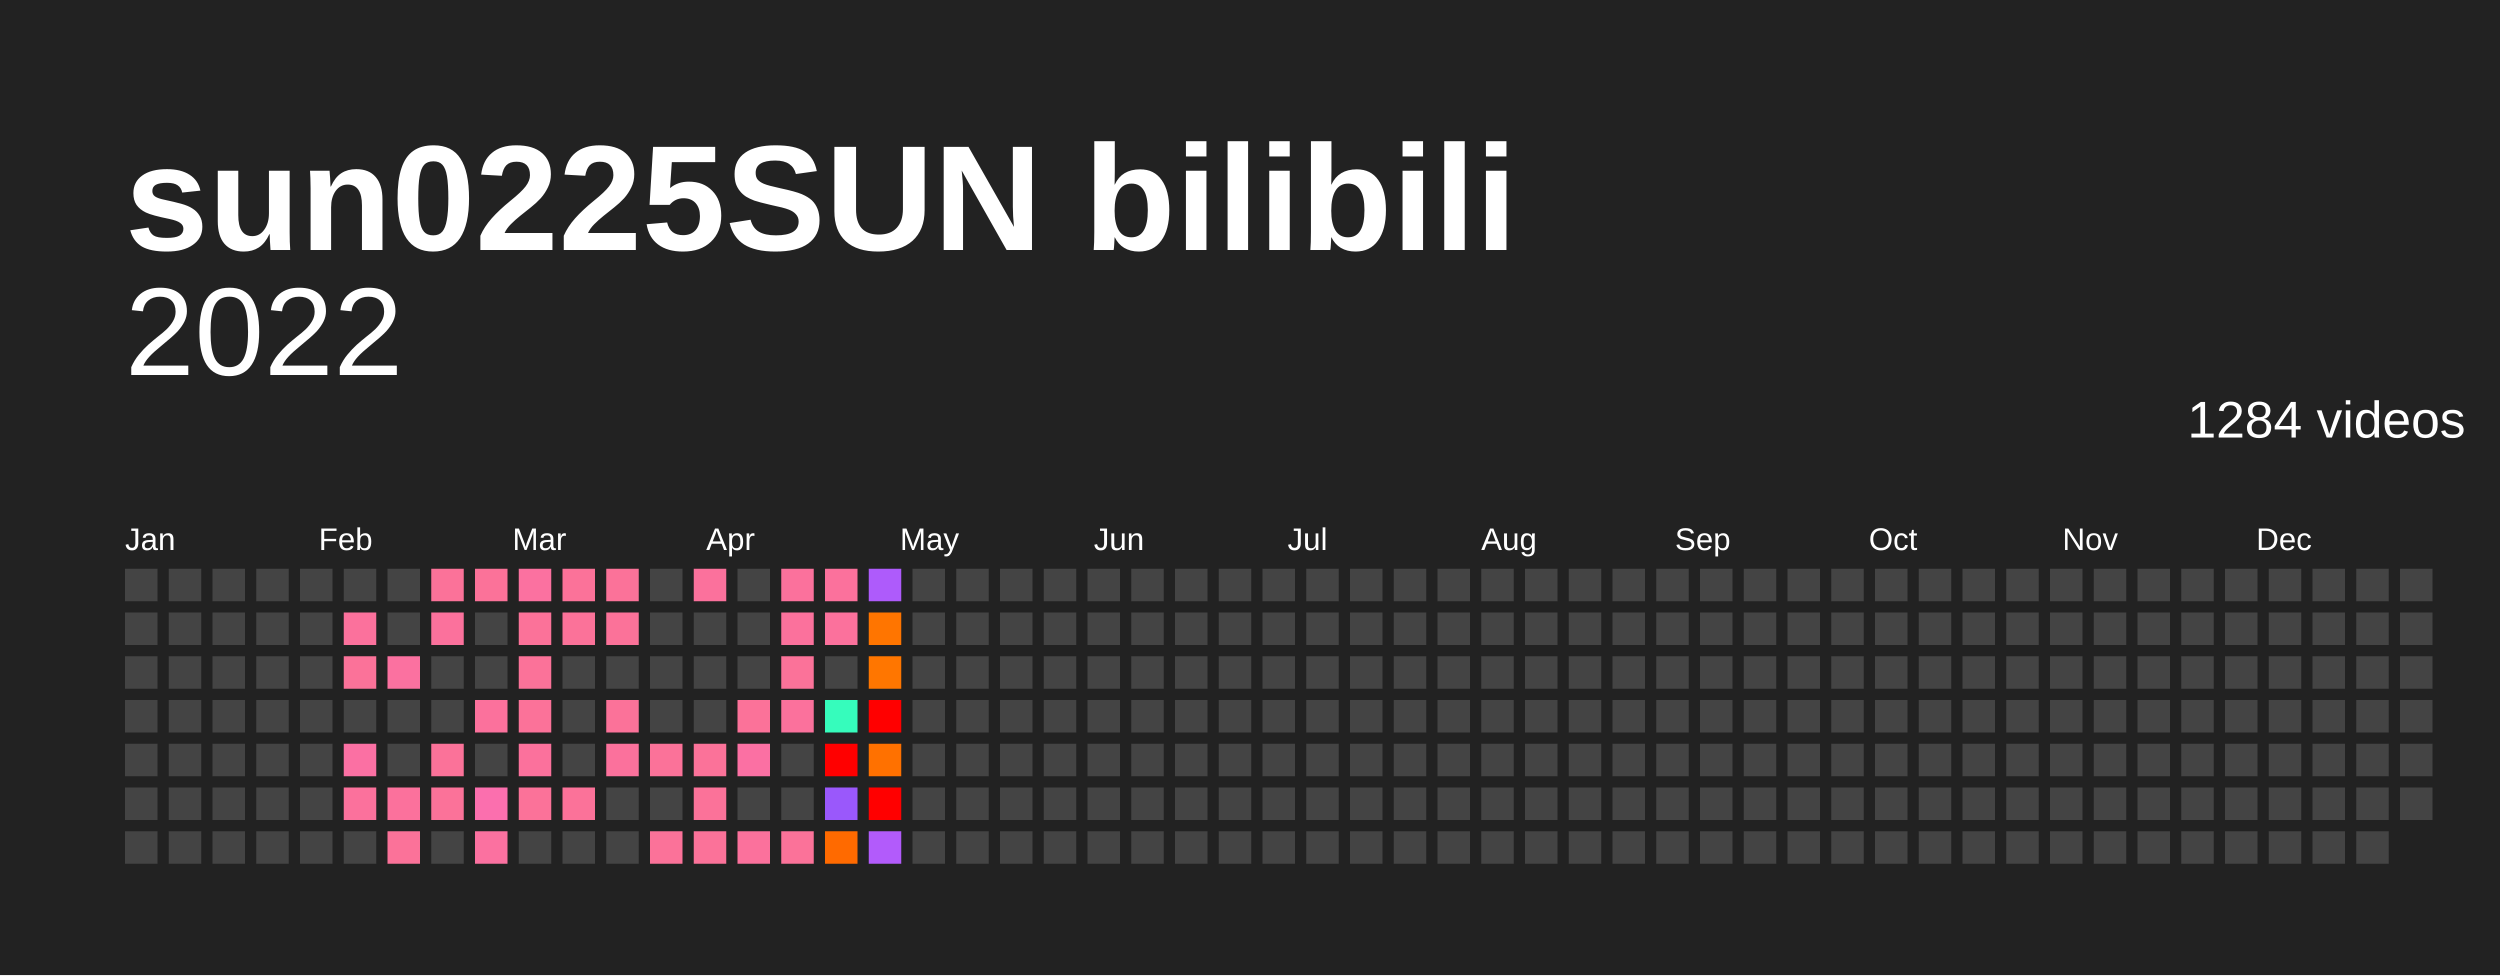
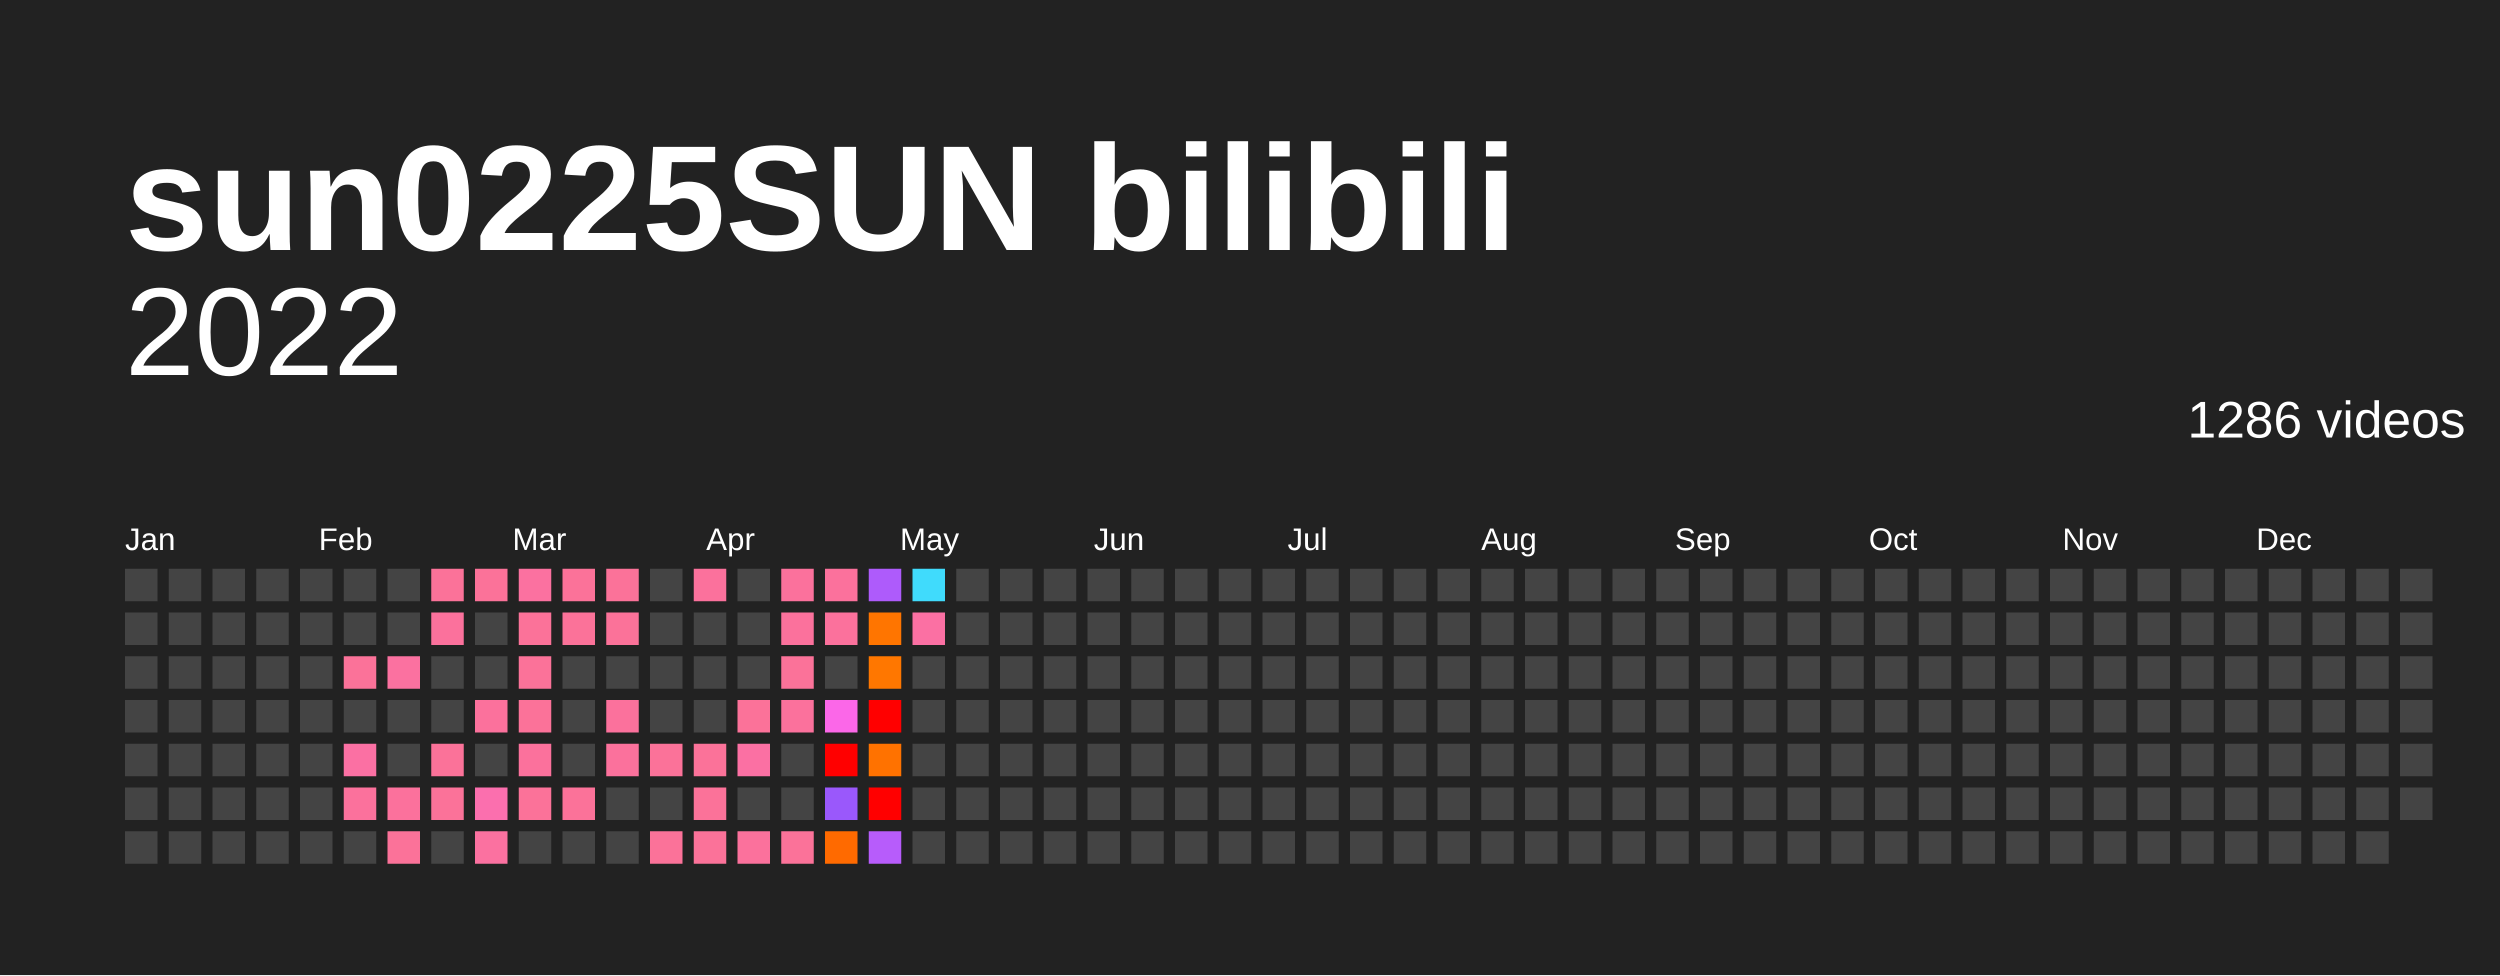
<svg xmlns="http://www.w3.org/2000/svg" baseProfile="full" height="78mm" version="1.1" viewBox="0,0,200,78" width="200mm">
  <defs />
  <rect fill="#222222" height="78" width="200" x="0" y="0" />
  <text fill="#FFFFFF" style="font-size:12px; font-family:Arial; font-weight:bold;" x="10" y="20">sun0225SUN bilibili</text>
  <text alignment-baseline="hanging" fill="#FFFFFF" style="font-size:10.0px; font-family:Arial;" x="10" y="30">2022</text>
-   <text alignment-baseline="hanging" fill="#FFFFFF" style="font-size:4.125px; font-family:Arial;" x="175" y="35">1284 videos</text>
+   <text alignment-baseline="hanging" fill="#FFFFFF" style="font-size:4.125px; font-family:Arial;" x="175" y="35">1286 videos</text>
  <text fill="#FFFFFF" style="font-size:2.5px; font-family:Arial" x="10.0" y="44">Jan</text>
  <text fill="#FFFFFF" style="font-size:2.5px; font-family:Arial" x="25.5" y="44">Feb</text>
  <text fill="#FFFFFF" style="font-size:2.5px; font-family:Arial" x="41.0" y="44">Mar</text>
  <text fill="#FFFFFF" style="font-size:2.5px; font-family:Arial" x="56.5" y="44">Apr</text>
  <text fill="#FFFFFF" style="font-size:2.5px; font-family:Arial" x="72.0" y="44">May</text>
  <text fill="#FFFFFF" style="font-size:2.5px; font-family:Arial" x="87.5" y="44">Jun</text>
  <text fill="#FFFFFF" style="font-size:2.5px; font-family:Arial" x="103.0" y="44">Jul</text>
  <text fill="#FFFFFF" style="font-size:2.5px; font-family:Arial" x="118.5" y="44">Aug</text>
  <text fill="#FFFFFF" style="font-size:2.5px; font-family:Arial" x="134.0" y="44">Sep</text>
  <text fill="#FFFFFF" style="font-size:2.5px; font-family:Arial" x="149.5" y="44">Oct</text>
  <text fill="#FFFFFF" style="font-size:2.5px; font-family:Arial" x="165.0" y="44">Nov</text>
  <text fill="#FFFFFF" style="font-size:2.5px; font-family:Arial" x="180.5" y="44">Dec</text>
  <rect fill="#444444" height="2.6" width="2.6" x="10.0" y="45.5" />
  <rect fill="#444444" height="2.6" width="2.6" x="10.0" y="49.0" />
  <rect fill="#444444" height="2.6" width="2.6" x="10.0" y="52.5" />
  <rect fill="#444444" height="2.6" width="2.6" x="10.0" y="56.0" />
  <rect fill="#444444" height="2.6" width="2.6" x="10.0" y="59.5" />
  <rect fill="#444444" height="2.6" width="2.6" x="10.0" y="63.0" />
  <rect fill="#444444" height="2.6" width="2.6" x="10.0" y="66.5" />
  <rect fill="#444444" height="2.6" width="2.6" x="13.5" y="45.5" />
  <rect fill="#444444" height="2.6" width="2.6" x="13.5" y="49.0" />
  <rect fill="#444444" height="2.6" width="2.6" x="13.5" y="52.5" />
  <rect fill="#444444" height="2.6" width="2.6" x="13.5" y="56.0" />
  <rect fill="#444444" height="2.6" width="2.6" x="13.5" y="59.5" />
  <rect fill="#444444" height="2.6" width="2.6" x="13.5" y="63.0" />
  <rect fill="#444444" height="2.6" width="2.6" x="13.5" y="66.5" />
  <rect fill="#444444" height="2.6" width="2.6" x="17.0" y="45.5" />
  <rect fill="#444444" height="2.6" width="2.6" x="17.0" y="49.0" />
  <rect fill="#444444" height="2.6" width="2.6" x="17.0" y="52.5" />
  <rect fill="#444444" height="2.6" width="2.6" x="17.0" y="56.0" />
  <rect fill="#444444" height="2.6" width="2.6" x="17.0" y="59.5" />
  <rect fill="#444444" height="2.6" width="2.6" x="17.0" y="63.0" />
  <rect fill="#444444" height="2.6" width="2.6" x="17.0" y="66.5" />
  <rect fill="#444444" height="2.6" width="2.6" x="20.5" y="45.5" />
  <rect fill="#444444" height="2.6" width="2.6" x="20.5" y="49.0" />
  <rect fill="#444444" height="2.6" width="2.6" x="20.5" y="52.5" />
  <rect fill="#444444" height="2.6" width="2.6" x="20.5" y="56.0" />
  <rect fill="#444444" height="2.6" width="2.6" x="20.5" y="59.5" />
  <rect fill="#444444" height="2.6" width="2.6" x="20.5" y="63.0" />
  <rect fill="#444444" height="2.6" width="2.6" x="20.5" y="66.5" />
  <rect fill="#444444" height="2.6" width="2.6" x="24.0" y="45.5" />
  <rect fill="#444444" height="2.6" width="2.6" x="24.0" y="49.0" />
  <rect fill="#444444" height="2.6" width="2.6" x="24.0" y="52.5" />
  <rect fill="#444444" height="2.6" width="2.6" x="24.0" y="56.0" />
  <rect fill="#444444" height="2.6" width="2.6" x="24.0" y="59.5" />
  <rect fill="#444444" height="2.6" width="2.6" x="24.0" y="63.0" />
  <rect fill="#444444" height="2.6" width="2.6" x="24.0" y="66.5" />
  <rect fill="#444444" height="2.6" width="2.6" x="27.5" y="45.5" />
-   <rect fill="#fb719c" height="2.6" width="2.6" x="27.5" y="49.0" />
+   <rect fill="#444444" height="2.6" width="2.6" x="27.5" y="49.0" />
  <rect fill="#fb7299" height="2.6" width="2.6" x="27.5" y="52.5" />
  <rect fill="#444444" height="2.6" width="2.6" x="27.5" y="56.0" />
  <rect fill="#fb70a3" height="2.6" width="2.6" x="27.5" y="59.5" />
  <rect fill="#fb719c" height="2.6" width="2.6" x="27.5" y="63.0" />
  <rect fill="#444444" height="2.6" width="2.6" x="27.5" y="66.5" />
  <rect fill="#444444" height="2.6" width="2.6" x="31.0" y="45.5" />
  <rect fill="#444444" height="2.6" width="2.6" x="31.0" y="49.0" />
  <rect fill="#fb71a0" height="2.6" width="2.6" x="31.0" y="52.5" />
  <rect fill="#444444" height="2.6" width="2.6" x="31.0" y="56.0" />
  <rect fill="#444444" height="2.6" width="2.6" x="31.0" y="59.5" />
  <rect fill="#fb719c" height="2.6" width="2.6" x="31.0" y="63.0" />
  <rect fill="#fb7299" height="2.6" width="2.6" x="31.0" y="66.5" />
  <rect fill="#fb7299" height="2.6" width="2.6" x="34.5" y="45.5" />
  <rect fill="#fb719c" height="2.6" width="2.6" x="34.5" y="49.0" />
  <rect fill="#444444" height="2.6" width="2.6" x="34.5" y="52.5" />
  <rect fill="#444444" height="2.6" width="2.6" x="34.5" y="56.0" />
  <rect fill="#fb7299" height="2.6" width="2.6" x="34.5" y="59.5" />
  <rect fill="#fb7299" height="2.6" width="2.6" x="34.5" y="63.0" />
  <rect fill="#444444" height="2.6" width="2.6" x="34.5" y="66.5" />
  <rect fill="#fb7299" height="2.6" width="2.6" x="38.0" y="45.5" />
  <rect fill="#444444" height="2.6" width="2.6" x="38.0" y="49.0" />
  <rect fill="#444444" height="2.6" width="2.6" x="38.0" y="52.5" />
  <rect fill="#fb719c" height="2.6" width="2.6" x="38.0" y="56.0" />
  <rect fill="#444444" height="2.6" width="2.6" x="38.0" y="59.5" />
  <rect fill="#fb6fae" height="2.6" width="2.6" x="38.0" y="63.0" />
  <rect fill="#fb71a0" height="2.6" width="2.6" x="38.0" y="66.5" />
  <rect fill="#fb71a0" height="2.6" width="2.6" x="41.5" y="45.5" />
  <rect fill="#fb7299" height="2.6" width="2.6" x="41.5" y="49.0" />
  <rect fill="#fb7299" height="2.6" width="2.6" x="41.5" y="52.5" />
  <rect fill="#fb7299" height="2.6" width="2.6" x="41.5" y="56.0" />
  <rect fill="#fb719c" height="2.6" width="2.6" x="41.5" y="59.5" />
  <rect fill="#fb7299" height="2.6" width="2.6" x="41.5" y="63.0" />
  <rect fill="#444444" height="2.6" width="2.6" x="41.5" y="66.5" />
  <rect fill="#fb7299" height="2.6" width="2.6" x="45.0" y="45.5" />
  <rect fill="#fb7299" height="2.6" width="2.6" x="45.0" y="49.0" />
  <rect fill="#444444" height="2.6" width="2.6" x="45.0" y="52.5" />
  <rect fill="#444444" height="2.6" width="2.6" x="45.0" y="56.0" />
  <rect fill="#444444" height="2.6" width="2.6" x="45.0" y="59.5" />
  <rect fill="#fb7299" height="2.6" width="2.6" x="45.0" y="63.0" />
  <rect fill="#444444" height="2.6" width="2.6" x="45.0" y="66.5" />
  <rect fill="#fb7299" height="2.6" width="2.6" x="48.5" y="45.5" />
  <rect fill="#fb7299" height="2.6" width="2.6" x="48.5" y="49.0" />
  <rect fill="#444444" height="2.6" width="2.6" x="48.5" y="52.5" />
-   <rect fill="#fb7299" height="2.6" width="2.6" x="48.5" y="56.0" />
+   <rect fill="#fb719c" height="2.6" width="2.6" x="48.5" y="56.0" />
  <rect fill="#fb719c" height="2.6" width="2.6" x="48.5" y="59.5" />
  <rect fill="#444444" height="2.6" width="2.6" x="48.5" y="63.0" />
  <rect fill="#444444" height="2.6" width="2.6" x="48.5" y="66.5" />
  <rect fill="#444444" height="2.6" width="2.6" x="52.0" y="45.5" />
  <rect fill="#444444" height="2.6" width="2.6" x="52.0" y="49.0" />
  <rect fill="#444444" height="2.6" width="2.6" x="52.0" y="52.5" />
  <rect fill="#444444" height="2.6" width="2.6" x="52.0" y="56.0" />
  <rect fill="#fb7299" height="2.6" width="2.6" x="52.0" y="59.5" />
  <rect fill="#444444" height="2.6" width="2.6" x="52.0" y="63.0" />
  <rect fill="#fb7299" height="2.6" width="2.6" x="52.0" y="66.5" />
  <rect fill="#fb719c" height="2.6" width="2.6" x="55.5" y="45.5" />
  <rect fill="#444444" height="2.6" width="2.6" x="55.5" y="49.0" />
  <rect fill="#444444" height="2.6" width="2.6" x="55.5" y="52.5" />
  <rect fill="#444444" height="2.6" width="2.6" x="55.5" y="56.0" />
  <rect fill="#fb7299" height="2.6" width="2.6" x="55.5" y="59.5" />
  <rect fill="#fb7299" height="2.6" width="2.6" x="55.5" y="63.0" />
  <rect fill="#fb7299" height="2.6" width="2.6" x="55.5" y="66.5" />
  <rect fill="#444444" height="2.6" width="2.6" x="59.0" y="45.5" />
  <rect fill="#444444" height="2.6" width="2.6" x="59.0" y="49.0" />
  <rect fill="#444444" height="2.6" width="2.6" x="59.0" y="52.5" />
  <rect fill="#fb7299" height="2.6" width="2.6" x="59.0" y="56.0" />
  <rect fill="#fb70a3" height="2.6" width="2.6" x="59.0" y="59.5" />
  <rect fill="#444444" height="2.6" width="2.6" x="59.0" y="63.0" />
  <rect fill="#fb719c" height="2.6" width="2.6" x="59.0" y="66.5" />
  <rect fill="#fb719c" height="2.6" width="2.6" x="62.5" y="45.5" />
  <rect fill="#fb719c" height="2.6" width="2.6" x="62.5" y="49.0" />
  <rect fill="#fb7299" height="2.6" width="2.6" x="62.5" y="52.5" />
  <rect fill="#fb719c" height="2.6" width="2.6" x="62.5" y="56.0" />
  <rect fill="#444444" height="2.6" width="2.6" x="62.5" y="59.5" />
  <rect fill="#444444" height="2.6" width="2.6" x="62.5" y="63.0" />
  <rect fill="#fb7299" height="2.6" width="2.6" x="62.5" y="66.5" />
  <rect fill="#fb719c" height="2.6" width="2.6" x="66.0" y="45.5" />
  <rect fill="#fb719c" height="2.6" width="2.6" x="66.0" y="49.0" />
  <rect fill="#444444" height="2.6" width="2.6" x="66.0" y="52.5" />
-   <rect fill="#36fcbc" height="2.6" width="2.6" x="66.0" y="56.0" />
+   <rect fill="#fb67e8" height="2.6" width="2.6" x="66.0" y="56.0" />
  <rect fill="red" height="2.6" width="2.6" x="66.0" y="59.5" />
  <rect fill="#9a58fb" height="2.6" width="2.6" x="66.0" y="63.0" />
  <rect fill="#ff6a00" height="2.6" width="2.6" x="66.0" y="66.5" />
  <rect fill="#ae5bfb" height="2.6" width="2.6" x="69.5" y="45.5" />
  <rect fill="#ff7500" height="2.6" width="2.6" x="69.5" y="49.0" />
-   <rect fill="#ff7600" height="2.6" width="2.6" x="69.5" y="52.5" />
+   <rect fill="#ff7700" height="2.6" width="2.6" x="69.5" y="52.5" />
  <rect fill="red" height="2.6" width="2.6" x="69.5" y="56.0" />
-   <rect fill="#ff7100" height="2.6" width="2.6" x="69.5" y="59.5" />
+   <rect fill="#ff7200" height="2.6" width="2.6" x="69.5" y="59.5" />
  <rect fill="red" height="2.6" width="2.6" x="69.5" y="63.0" />
-   <rect fill="#b25bfb" height="2.6" width="2.6" x="69.5" y="66.5" />
-   <rect fill="#444444" height="2.6" width="2.6" x="73.0" y="45.5" />
-   <rect fill="#444444" height="2.6" width="2.6" x="73.0" y="49.0" />
+   <rect fill="#b75cfb" height="2.6" width="2.6" x="69.5" y="66.5" />
+   <rect fill="#40dbfc" height="2.6" width="2.6" x="73.0" y="45.5" />
+   <rect fill="#fb70a3" height="2.6" width="2.6" x="73.0" y="49.0" />
  <rect fill="#444444" height="2.6" width="2.6" x="73.0" y="52.5" />
  <rect fill="#444444" height="2.6" width="2.6" x="73.0" y="56.0" />
  <rect fill="#444444" height="2.6" width="2.6" x="73.0" y="59.5" />
  <rect fill="#444444" height="2.6" width="2.6" x="73.0" y="63.0" />
  <rect fill="#444444" height="2.6" width="2.6" x="73.0" y="66.5" />
  <rect fill="#444444" height="2.6" width="2.6" x="76.5" y="45.5" />
  <rect fill="#444444" height="2.6" width="2.6" x="76.5" y="49.0" />
  <rect fill="#444444" height="2.6" width="2.6" x="76.5" y="52.5" />
  <rect fill="#444444" height="2.6" width="2.6" x="76.5" y="56.0" />
  <rect fill="#444444" height="2.6" width="2.6" x="76.5" y="59.5" />
  <rect fill="#444444" height="2.6" width="2.6" x="76.5" y="63.0" />
  <rect fill="#444444" height="2.6" width="2.6" x="76.5" y="66.5" />
  <rect fill="#444444" height="2.6" width="2.6" x="80.0" y="45.5" />
  <rect fill="#444444" height="2.6" width="2.6" x="80.0" y="49.0" />
  <rect fill="#444444" height="2.6" width="2.6" x="80.0" y="52.5" />
  <rect fill="#444444" height="2.6" width="2.6" x="80.0" y="56.0" />
  <rect fill="#444444" height="2.6" width="2.6" x="80.0" y="59.5" />
  <rect fill="#444444" height="2.6" width="2.6" x="80.0" y="63.0" />
  <rect fill="#444444" height="2.6" width="2.6" x="80.0" y="66.5" />
  <rect fill="#444444" height="2.6" width="2.6" x="83.5" y="45.5" />
  <rect fill="#444444" height="2.6" width="2.6" x="83.5" y="49.0" />
  <rect fill="#444444" height="2.6" width="2.6" x="83.5" y="52.5" />
  <rect fill="#444444" height="2.6" width="2.6" x="83.5" y="56.0" />
  <rect fill="#444444" height="2.6" width="2.6" x="83.5" y="59.5" />
  <rect fill="#444444" height="2.6" width="2.6" x="83.5" y="63.0" />
  <rect fill="#444444" height="2.6" width="2.6" x="83.5" y="66.5" />
  <rect fill="#444444" height="2.6" width="2.6" x="87.0" y="45.5" />
  <rect fill="#444444" height="2.6" width="2.6" x="87.0" y="49.0" />
  <rect fill="#444444" height="2.6" width="2.6" x="87.0" y="52.5" />
  <rect fill="#444444" height="2.6" width="2.6" x="87.0" y="56.0" />
  <rect fill="#444444" height="2.6" width="2.6" x="87.0" y="59.5" />
  <rect fill="#444444" height="2.6" width="2.6" x="87.0" y="63.0" />
  <rect fill="#444444" height="2.6" width="2.6" x="87.0" y="66.5" />
  <rect fill="#444444" height="2.6" width="2.6" x="90.5" y="45.5" />
  <rect fill="#444444" height="2.6" width="2.6" x="90.5" y="49.0" />
  <rect fill="#444444" height="2.6" width="2.6" x="90.5" y="52.5" />
  <rect fill="#444444" height="2.6" width="2.6" x="90.5" y="56.0" />
  <rect fill="#444444" height="2.6" width="2.6" x="90.5" y="59.5" />
  <rect fill="#444444" height="2.6" width="2.6" x="90.5" y="63.0" />
  <rect fill="#444444" height="2.6" width="2.6" x="90.5" y="66.5" />
  <rect fill="#444444" height="2.6" width="2.6" x="94.0" y="45.5" />
  <rect fill="#444444" height="2.6" width="2.6" x="94.0" y="49.0" />
  <rect fill="#444444" height="2.6" width="2.6" x="94.0" y="52.5" />
  <rect fill="#444444" height="2.6" width="2.6" x="94.0" y="56.0" />
  <rect fill="#444444" height="2.6" width="2.6" x="94.0" y="59.5" />
  <rect fill="#444444" height="2.6" width="2.6" x="94.0" y="63.0" />
  <rect fill="#444444" height="2.6" width="2.6" x="94.0" y="66.5" />
  <rect fill="#444444" height="2.6" width="2.6" x="97.5" y="45.5" />
  <rect fill="#444444" height="2.6" width="2.6" x="97.5" y="49.0" />
  <rect fill="#444444" height="2.6" width="2.6" x="97.5" y="52.5" />
  <rect fill="#444444" height="2.6" width="2.6" x="97.5" y="56.0" />
  <rect fill="#444444" height="2.6" width="2.6" x="97.5" y="59.5" />
  <rect fill="#444444" height="2.6" width="2.6" x="97.5" y="63.0" />
  <rect fill="#444444" height="2.6" width="2.6" x="97.5" y="66.5" />
  <rect fill="#444444" height="2.6" width="2.6" x="101.0" y="45.5" />
  <rect fill="#444444" height="2.6" width="2.6" x="101.0" y="49.0" />
  <rect fill="#444444" height="2.6" width="2.6" x="101.0" y="52.5" />
  <rect fill="#444444" height="2.6" width="2.6" x="101.0" y="56.0" />
  <rect fill="#444444" height="2.6" width="2.6" x="101.0" y="59.5" />
  <rect fill="#444444" height="2.6" width="2.6" x="101.0" y="63.0" />
  <rect fill="#444444" height="2.6" width="2.6" x="101.0" y="66.5" />
  <rect fill="#444444" height="2.6" width="2.6" x="104.5" y="45.5" />
  <rect fill="#444444" height="2.6" width="2.6" x="104.5" y="49.0" />
  <rect fill="#444444" height="2.6" width="2.6" x="104.5" y="52.5" />
  <rect fill="#444444" height="2.6" width="2.6" x="104.5" y="56.0" />
  <rect fill="#444444" height="2.6" width="2.6" x="104.5" y="59.5" />
  <rect fill="#444444" height="2.6" width="2.6" x="104.5" y="63.0" />
  <rect fill="#444444" height="2.6" width="2.6" x="104.5" y="66.5" />
  <rect fill="#444444" height="2.6" width="2.6" x="108.0" y="45.5" />
  <rect fill="#444444" height="2.6" width="2.6" x="108.0" y="49.0" />
  <rect fill="#444444" height="2.6" width="2.6" x="108.0" y="52.5" />
  <rect fill="#444444" height="2.6" width="2.6" x="108.0" y="56.0" />
  <rect fill="#444444" height="2.6" width="2.6" x="108.0" y="59.5" />
  <rect fill="#444444" height="2.6" width="2.6" x="108.0" y="63.0" />
  <rect fill="#444444" height="2.6" width="2.6" x="108.0" y="66.5" />
  <rect fill="#444444" height="2.6" width="2.6" x="111.5" y="45.5" />
  <rect fill="#444444" height="2.6" width="2.6" x="111.5" y="49.0" />
  <rect fill="#444444" height="2.6" width="2.6" x="111.5" y="52.5" />
  <rect fill="#444444" height="2.6" width="2.6" x="111.5" y="56.0" />
  <rect fill="#444444" height="2.6" width="2.6" x="111.5" y="59.5" />
  <rect fill="#444444" height="2.6" width="2.6" x="111.5" y="63.0" />
  <rect fill="#444444" height="2.6" width="2.6" x="111.5" y="66.5" />
  <rect fill="#444444" height="2.6" width="2.6" x="115.0" y="45.5" />
  <rect fill="#444444" height="2.6" width="2.6" x="115.0" y="49.0" />
  <rect fill="#444444" height="2.6" width="2.6" x="115.0" y="52.5" />
  <rect fill="#444444" height="2.6" width="2.6" x="115.0" y="56.0" />
  <rect fill="#444444" height="2.6" width="2.6" x="115.0" y="59.5" />
  <rect fill="#444444" height="2.6" width="2.6" x="115.0" y="63.0" />
  <rect fill="#444444" height="2.6" width="2.6" x="115.0" y="66.5" />
  <rect fill="#444444" height="2.6" width="2.6" x="118.5" y="45.5" />
  <rect fill="#444444" height="2.6" width="2.6" x="118.5" y="49.0" />
  <rect fill="#444444" height="2.6" width="2.6" x="118.5" y="52.5" />
  <rect fill="#444444" height="2.6" width="2.6" x="118.5" y="56.0" />
  <rect fill="#444444" height="2.6" width="2.6" x="118.5" y="59.5" />
  <rect fill="#444444" height="2.6" width="2.6" x="118.5" y="63.0" />
  <rect fill="#444444" height="2.6" width="2.6" x="118.5" y="66.5" />
  <rect fill="#444444" height="2.6" width="2.6" x="122.0" y="45.5" />
  <rect fill="#444444" height="2.6" width="2.6" x="122.0" y="49.0" />
  <rect fill="#444444" height="2.6" width="2.6" x="122.0" y="52.5" />
  <rect fill="#444444" height="2.6" width="2.6" x="122.0" y="56.0" />
  <rect fill="#444444" height="2.6" width="2.6" x="122.0" y="59.5" />
  <rect fill="#444444" height="2.6" width="2.6" x="122.0" y="63.0" />
  <rect fill="#444444" height="2.6" width="2.6" x="122.0" y="66.5" />
  <rect fill="#444444" height="2.6" width="2.6" x="125.5" y="45.5" />
  <rect fill="#444444" height="2.6" width="2.6" x="125.5" y="49.0" />
  <rect fill="#444444" height="2.6" width="2.6" x="125.5" y="52.5" />
  <rect fill="#444444" height="2.6" width="2.6" x="125.5" y="56.0" />
  <rect fill="#444444" height="2.6" width="2.6" x="125.5" y="59.5" />
  <rect fill="#444444" height="2.6" width="2.6" x="125.5" y="63.0" />
  <rect fill="#444444" height="2.6" width="2.6" x="125.5" y="66.5" />
  <rect fill="#444444" height="2.6" width="2.6" x="129.0" y="45.5" />
  <rect fill="#444444" height="2.6" width="2.6" x="129.0" y="49.0" />
  <rect fill="#444444" height="2.6" width="2.6" x="129.0" y="52.5" />
  <rect fill="#444444" height="2.6" width="2.6" x="129.0" y="56.0" />
  <rect fill="#444444" height="2.6" width="2.6" x="129.0" y="59.5" />
  <rect fill="#444444" height="2.6" width="2.6" x="129.0" y="63.0" />
  <rect fill="#444444" height="2.6" width="2.6" x="129.0" y="66.5" />
  <rect fill="#444444" height="2.6" width="2.6" x="132.5" y="45.5" />
  <rect fill="#444444" height="2.6" width="2.6" x="132.5" y="49.0" />
  <rect fill="#444444" height="2.6" width="2.6" x="132.5" y="52.5" />
  <rect fill="#444444" height="2.6" width="2.6" x="132.5" y="56.0" />
  <rect fill="#444444" height="2.6" width="2.6" x="132.5" y="59.5" />
  <rect fill="#444444" height="2.6" width="2.6" x="132.5" y="63.0" />
  <rect fill="#444444" height="2.6" width="2.6" x="132.5" y="66.5" />
  <rect fill="#444444" height="2.6" width="2.6" x="136.0" y="45.5" />
  <rect fill="#444444" height="2.6" width="2.6" x="136.0" y="49.0" />
  <rect fill="#444444" height="2.6" width="2.6" x="136.0" y="52.5" />
  <rect fill="#444444" height="2.6" width="2.6" x="136.0" y="56.0" />
  <rect fill="#444444" height="2.6" width="2.6" x="136.0" y="59.5" />
  <rect fill="#444444" height="2.6" width="2.6" x="136.0" y="63.0" />
  <rect fill="#444444" height="2.6" width="2.6" x="136.0" y="66.5" />
  <rect fill="#444444" height="2.6" width="2.6" x="139.5" y="45.5" />
  <rect fill="#444444" height="2.6" width="2.6" x="139.5" y="49.0" />
  <rect fill="#444444" height="2.6" width="2.6" x="139.5" y="52.5" />
  <rect fill="#444444" height="2.6" width="2.6" x="139.5" y="56.0" />
  <rect fill="#444444" height="2.6" width="2.6" x="139.5" y="59.5" />
  <rect fill="#444444" height="2.6" width="2.6" x="139.5" y="63.0" />
  <rect fill="#444444" height="2.6" width="2.6" x="139.5" y="66.5" />
  <rect fill="#444444" height="2.6" width="2.6" x="143.0" y="45.5" />
  <rect fill="#444444" height="2.6" width="2.6" x="143.0" y="49.0" />
  <rect fill="#444444" height="2.6" width="2.6" x="143.0" y="52.5" />
  <rect fill="#444444" height="2.6" width="2.6" x="143.0" y="56.0" />
  <rect fill="#444444" height="2.6" width="2.6" x="143.0" y="59.5" />
  <rect fill="#444444" height="2.6" width="2.6" x="143.0" y="63.0" />
  <rect fill="#444444" height="2.6" width="2.6" x="143.0" y="66.5" />
  <rect fill="#444444" height="2.6" width="2.6" x="146.5" y="45.5" />
  <rect fill="#444444" height="2.6" width="2.6" x="146.5" y="49.0" />
  <rect fill="#444444" height="2.6" width="2.6" x="146.5" y="52.5" />
  <rect fill="#444444" height="2.6" width="2.6" x="146.5" y="56.0" />
  <rect fill="#444444" height="2.6" width="2.6" x="146.5" y="59.5" />
  <rect fill="#444444" height="2.6" width="2.6" x="146.5" y="63.0" />
  <rect fill="#444444" height="2.6" width="2.6" x="146.5" y="66.5" />
  <rect fill="#444444" height="2.6" width="2.6" x="150.0" y="45.5" />
  <rect fill="#444444" height="2.6" width="2.6" x="150.0" y="49.0" />
  <rect fill="#444444" height="2.6" width="2.6" x="150.0" y="52.5" />
  <rect fill="#444444" height="2.6" width="2.6" x="150.0" y="56.0" />
  <rect fill="#444444" height="2.6" width="2.6" x="150.0" y="59.5" />
  <rect fill="#444444" height="2.6" width="2.6" x="150.0" y="63.0" />
  <rect fill="#444444" height="2.6" width="2.6" x="150.0" y="66.5" />
  <rect fill="#444444" height="2.6" width="2.6" x="153.5" y="45.5" />
  <rect fill="#444444" height="2.6" width="2.6" x="153.5" y="49.0" />
  <rect fill="#444444" height="2.6" width="2.6" x="153.5" y="52.5" />
  <rect fill="#444444" height="2.6" width="2.6" x="153.5" y="56.0" />
  <rect fill="#444444" height="2.6" width="2.6" x="153.5" y="59.5" />
  <rect fill="#444444" height="2.6" width="2.6" x="153.5" y="63.0" />
  <rect fill="#444444" height="2.6" width="2.6" x="153.5" y="66.5" />
  <rect fill="#444444" height="2.6" width="2.6" x="157.0" y="45.5" />
  <rect fill="#444444" height="2.6" width="2.6" x="157.0" y="49.0" />
  <rect fill="#444444" height="2.6" width="2.6" x="157.0" y="52.5" />
  <rect fill="#444444" height="2.6" width="2.6" x="157.0" y="56.0" />
  <rect fill="#444444" height="2.6" width="2.6" x="157.0" y="59.5" />
  <rect fill="#444444" height="2.6" width="2.6" x="157.0" y="63.0" />
  <rect fill="#444444" height="2.6" width="2.6" x="157.0" y="66.5" />
  <rect fill="#444444" height="2.6" width="2.6" x="160.5" y="45.5" />
  <rect fill="#444444" height="2.6" width="2.6" x="160.5" y="49.0" />
  <rect fill="#444444" height="2.6" width="2.6" x="160.5" y="52.5" />
  <rect fill="#444444" height="2.6" width="2.6" x="160.5" y="56.0" />
  <rect fill="#444444" height="2.6" width="2.6" x="160.5" y="59.5" />
  <rect fill="#444444" height="2.6" width="2.6" x="160.5" y="63.0" />
  <rect fill="#444444" height="2.6" width="2.6" x="160.5" y="66.5" />
  <rect fill="#444444" height="2.6" width="2.6" x="164.0" y="45.5" />
  <rect fill="#444444" height="2.6" width="2.6" x="164.0" y="49.0" />
  <rect fill="#444444" height="2.6" width="2.6" x="164.0" y="52.5" />
  <rect fill="#444444" height="2.6" width="2.6" x="164.0" y="56.0" />
  <rect fill="#444444" height="2.6" width="2.6" x="164.0" y="59.5" />
  <rect fill="#444444" height="2.6" width="2.6" x="164.0" y="63.0" />
  <rect fill="#444444" height="2.6" width="2.6" x="164.0" y="66.5" />
  <rect fill="#444444" height="2.6" width="2.6" x="167.5" y="45.5" />
  <rect fill="#444444" height="2.6" width="2.6" x="167.5" y="49.0" />
  <rect fill="#444444" height="2.6" width="2.6" x="167.5" y="52.5" />
  <rect fill="#444444" height="2.6" width="2.6" x="167.5" y="56.0" />
  <rect fill="#444444" height="2.6" width="2.6" x="167.5" y="59.5" />
  <rect fill="#444444" height="2.6" width="2.6" x="167.5" y="63.0" />
  <rect fill="#444444" height="2.6" width="2.6" x="167.5" y="66.5" />
  <rect fill="#444444" height="2.6" width="2.6" x="171.0" y="45.5" />
  <rect fill="#444444" height="2.6" width="2.6" x="171.0" y="49.0" />
  <rect fill="#444444" height="2.6" width="2.6" x="171.0" y="52.5" />
  <rect fill="#444444" height="2.6" width="2.6" x="171.0" y="56.0" />
  <rect fill="#444444" height="2.6" width="2.6" x="171.0" y="59.5" />
  <rect fill="#444444" height="2.6" width="2.6" x="171.0" y="63.0" />
  <rect fill="#444444" height="2.6" width="2.6" x="171.0" y="66.5" />
  <rect fill="#444444" height="2.6" width="2.6" x="174.5" y="45.5" />
  <rect fill="#444444" height="2.6" width="2.6" x="174.5" y="49.0" />
  <rect fill="#444444" height="2.6" width="2.6" x="174.5" y="52.5" />
  <rect fill="#444444" height="2.6" width="2.6" x="174.5" y="56.0" />
  <rect fill="#444444" height="2.6" width="2.6" x="174.5" y="59.5" />
  <rect fill="#444444" height="2.6" width="2.6" x="174.5" y="63.0" />
  <rect fill="#444444" height="2.6" width="2.6" x="174.5" y="66.5" />
  <rect fill="#444444" height="2.6" width="2.6" x="178.0" y="45.5" />
  <rect fill="#444444" height="2.6" width="2.6" x="178.0" y="49.0" />
  <rect fill="#444444" height="2.6" width="2.6" x="178.0" y="52.5" />
  <rect fill="#444444" height="2.6" width="2.6" x="178.0" y="56.0" />
  <rect fill="#444444" height="2.6" width="2.6" x="178.0" y="59.5" />
  <rect fill="#444444" height="2.6" width="2.6" x="178.0" y="63.0" />
  <rect fill="#444444" height="2.6" width="2.6" x="178.0" y="66.5" />
  <rect fill="#444444" height="2.6" width="2.6" x="181.5" y="45.5" />
  <rect fill="#444444" height="2.6" width="2.6" x="181.5" y="49.0" />
  <rect fill="#444444" height="2.6" width="2.6" x="181.5" y="52.5" />
  <rect fill="#444444" height="2.6" width="2.6" x="181.5" y="56.0" />
  <rect fill="#444444" height="2.6" width="2.6" x="181.5" y="59.5" />
  <rect fill="#444444" height="2.6" width="2.6" x="181.5" y="63.0" />
  <rect fill="#444444" height="2.6" width="2.6" x="181.5" y="66.5" />
  <rect fill="#444444" height="2.6" width="2.6" x="185.0" y="45.5" />
  <rect fill="#444444" height="2.6" width="2.6" x="185.0" y="49.0" />
  <rect fill="#444444" height="2.6" width="2.6" x="185.0" y="52.5" />
  <rect fill="#444444" height="2.6" width="2.6" x="185.0" y="56.0" />
  <rect fill="#444444" height="2.6" width="2.6" x="185.0" y="59.5" />
  <rect fill="#444444" height="2.6" width="2.6" x="185.0" y="63.0" />
  <rect fill="#444444" height="2.6" width="2.6" x="185.0" y="66.5" />
  <rect fill="#444444" height="2.6" width="2.6" x="188.5" y="45.5" />
  <rect fill="#444444" height="2.6" width="2.6" x="188.5" y="49.0" />
  <rect fill="#444444" height="2.6" width="2.6" x="188.5" y="52.5" />
  <rect fill="#444444" height="2.6" width="2.6" x="188.5" y="56.0" />
  <rect fill="#444444" height="2.6" width="2.6" x="188.5" y="59.5" />
  <rect fill="#444444" height="2.6" width="2.6" x="188.5" y="63.0" />
  <rect fill="#444444" height="2.6" width="2.6" x="188.5" y="66.5" />
  <rect fill="#444444" height="2.6" width="2.6" x="192.0" y="45.5" />
  <rect fill="#444444" height="2.6" width="2.6" x="192.0" y="49.0" />
  <rect fill="#444444" height="2.6" width="2.6" x="192.0" y="52.5" />
  <rect fill="#444444" height="2.6" width="2.6" x="192.0" y="56.0" />
  <rect fill="#444444" height="2.6" width="2.6" x="192.0" y="59.5" />
  <rect fill="#444444" height="2.6" width="2.6" x="192.0" y="63.0" />
</svg>
